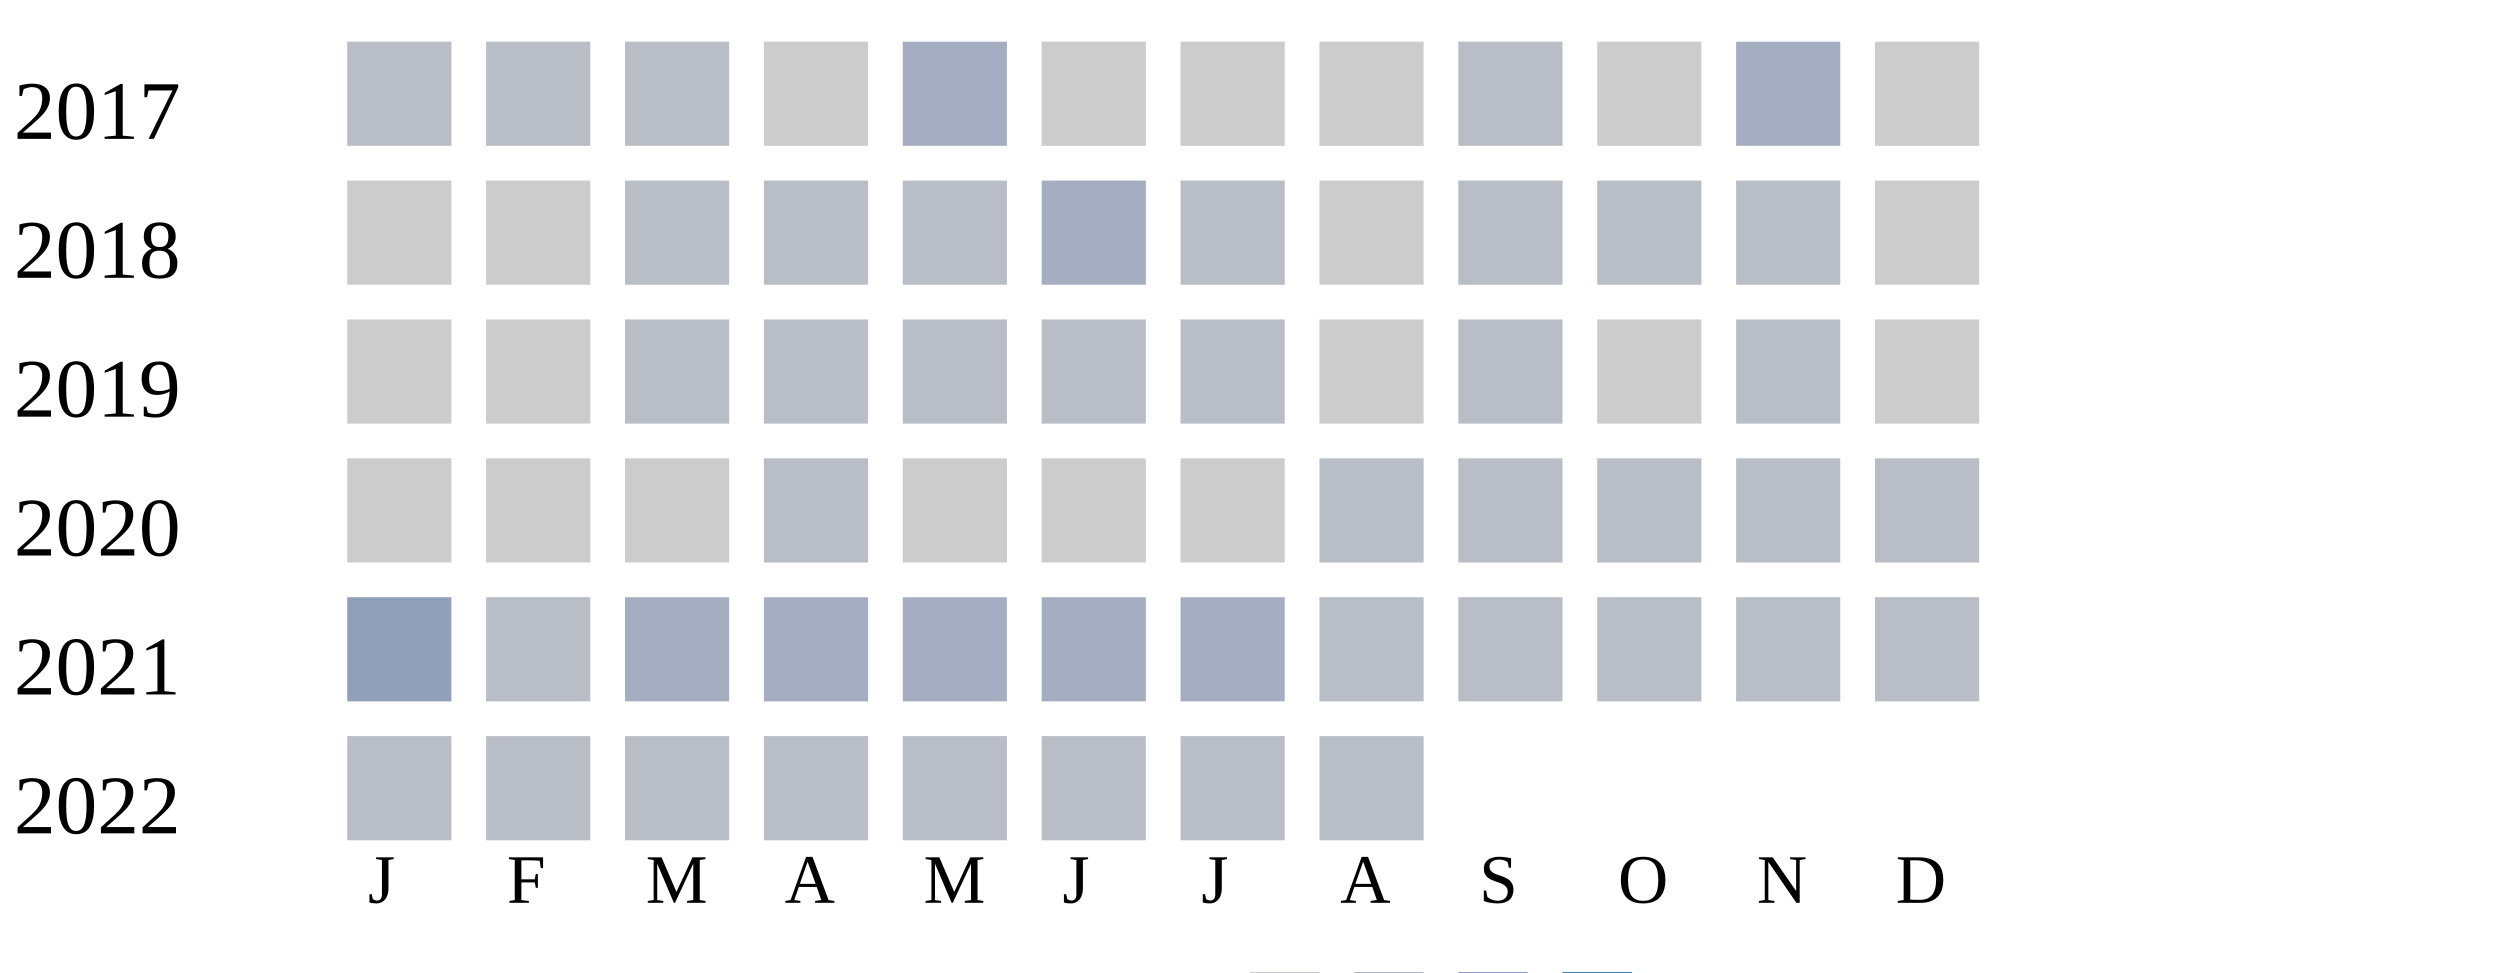
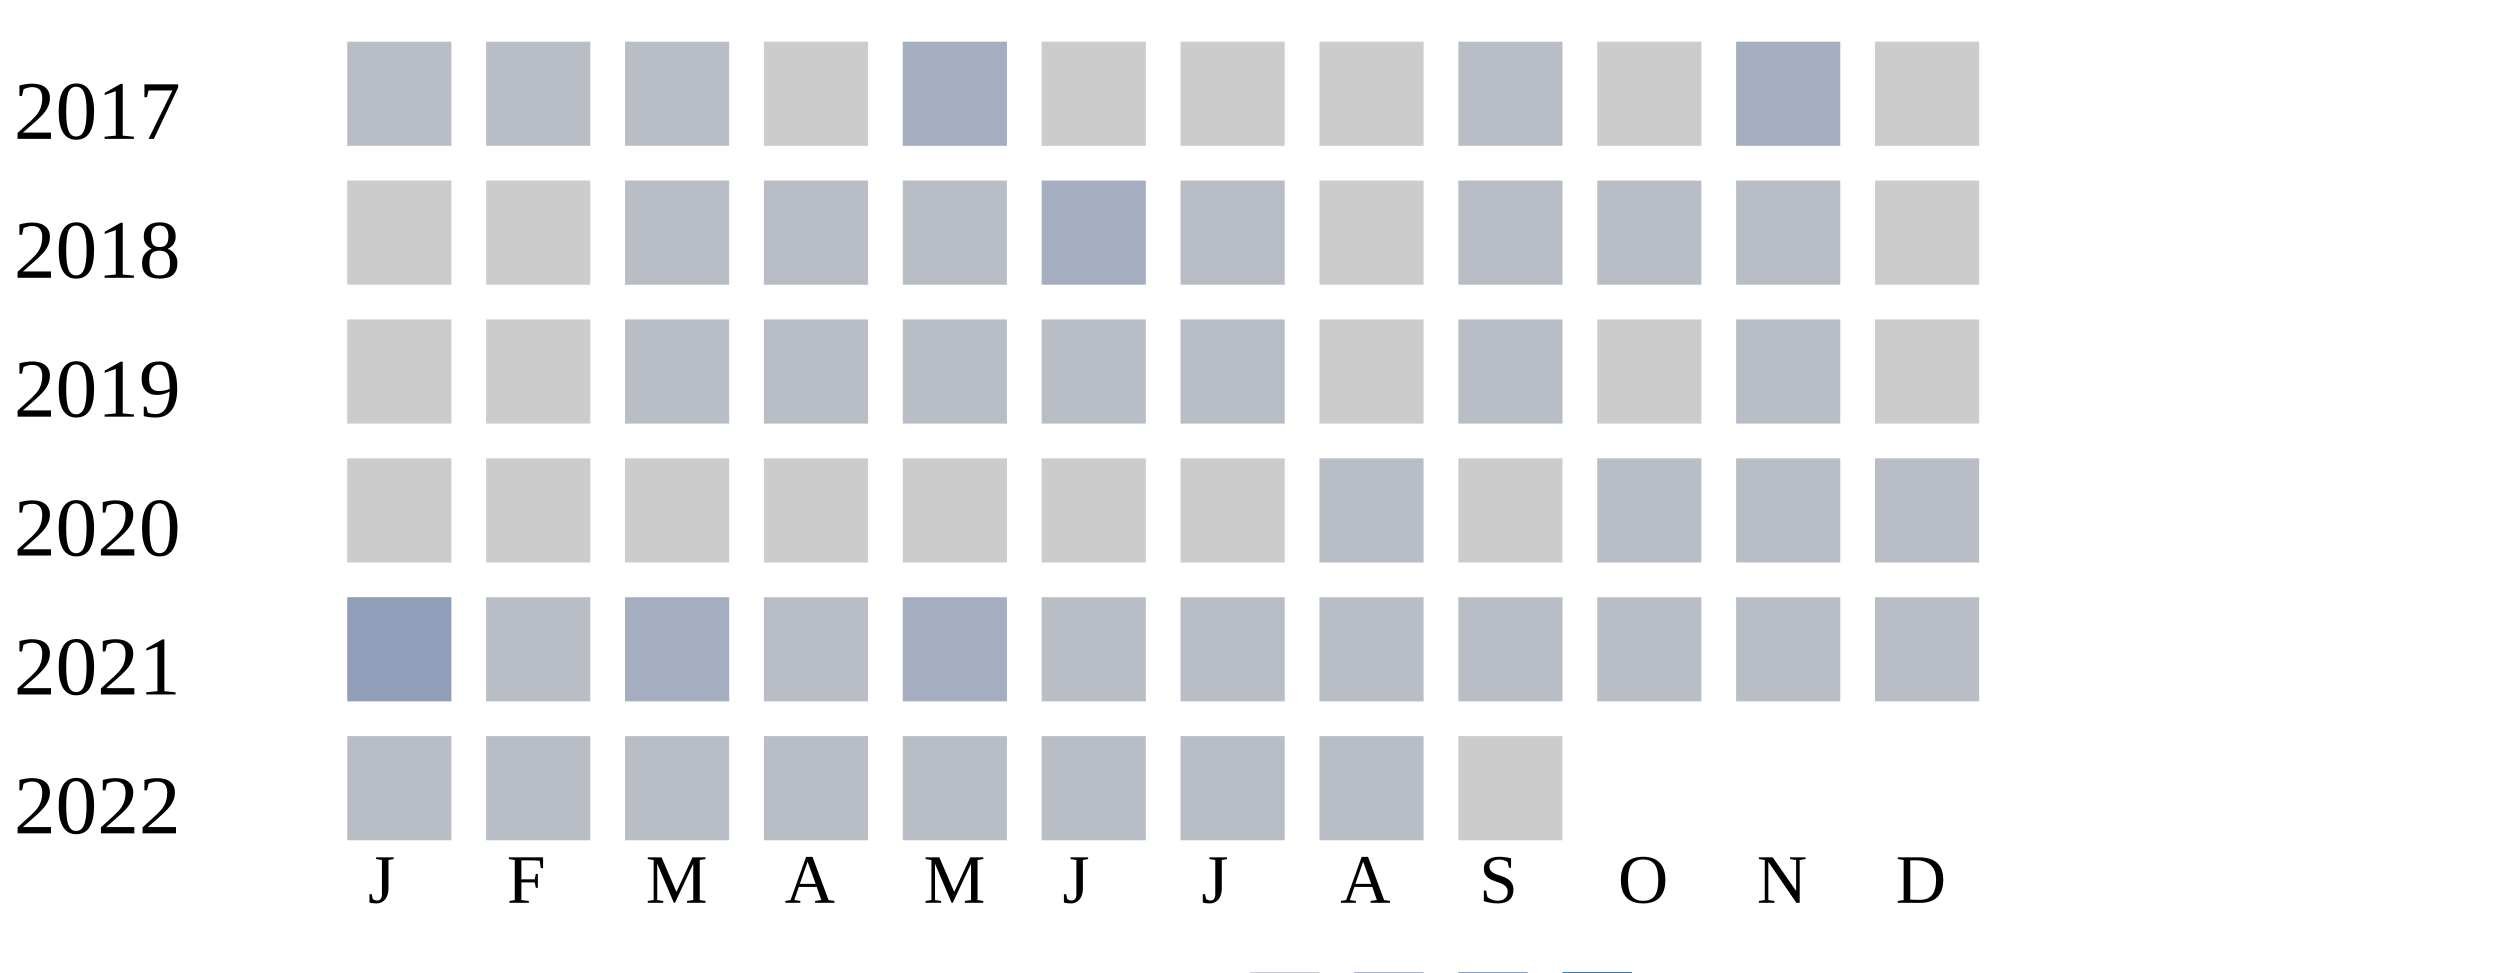
<svg xmlns="http://www.w3.org/2000/svg" width="360" height="140">
  <g transform="translate(0 0)">
    <text x="2" y="20">2017</text>
    <rect x="50" y="6" width="15" height="15" fill="#b9bdc6" />
    <rect x="70" y="6" width="15" height="15" fill="#b9bdc6" />
    <rect x="90" y="6" width="15" height="15" fill="#b9bdc6" />
    <rect x="110" y="6" width="15" height="15" fill="#cccccc" />
    <rect x="130" y="6" width="15" height="15" fill="#a5aec0" />
    <rect x="150" y="6" width="15" height="15" fill="#cccccc" />
    <rect x="170" y="6" width="15" height="15" fill="#cccccc" />
    <rect x="190" y="6" width="15" height="15" fill="#cccccc" />
    <rect x="210" y="6" width="15" height="15" fill="#b9bdc6" />
    <rect x="230" y="6" width="15" height="15" fill="#cccccc" />
    <rect x="250" y="6" width="15" height="15" fill="#a5aec0" />
    <rect x="270" y="6" width="15" height="15" fill="#cccccc" />
  </g>
  <g transform="translate(0 20)">
    <text x="2" y="20">2018</text>
    <rect x="50" y="6" width="15" height="15" fill="#cccccc" />
    <rect x="70" y="6" width="15" height="15" fill="#cccccc" />
    <rect x="90" y="6" width="15" height="15" fill="#b9bdc6" />
    <rect x="110" y="6" width="15" height="15" fill="#b9bdc6" />
    <rect x="130" y="6" width="15" height="15" fill="#b9bdc6" />
    <rect x="150" y="6" width="15" height="15" fill="#a5aec0" />
    <rect x="170" y="6" width="15" height="15" fill="#b9bdc6" />
    <rect x="190" y="6" width="15" height="15" fill="#cccccc" />
    <rect x="210" y="6" width="15" height="15" fill="#b9bdc6" />
    <rect x="230" y="6" width="15" height="15" fill="#b9bdc6" />
    <rect x="250" y="6" width="15" height="15" fill="#b9bdc6" />
    <rect x="270" y="6" width="15" height="15" fill="#cccccc" />
  </g>
  <g transform="translate(0 40)">
    <text x="2" y="20">2019</text>
    <rect x="50" y="6" width="15" height="15" fill="#cccccc" />
    <rect x="70" y="6" width="15" height="15" fill="#cccccc" />
    <rect x="90" y="6" width="15" height="15" fill="#b9bdc6" />
    <rect x="110" y="6" width="15" height="15" fill="#b9bdc6" />
    <rect x="130" y="6" width="15" height="15" fill="#b9bdc6" />
    <rect x="150" y="6" width="15" height="15" fill="#b9bdc6" />
    <rect x="170" y="6" width="15" height="15" fill="#b9bdc6" />
    <rect x="190" y="6" width="15" height="15" fill="#cccccc" />
    <rect x="210" y="6" width="15" height="15" fill="#b9bdc6" />
    <rect x="230" y="6" width="15" height="15" fill="#cccccc" />
    <rect x="250" y="6" width="15" height="15" fill="#b9bdc6" />
    <rect x="270" y="6" width="15" height="15" fill="#cccccc" />
  </g>
  <g transform="translate(0 60)">
    <text x="2" y="20">2020</text>
    <rect x="50" y="6" width="15" height="15" fill="#cccccc" />
    <rect x="70" y="6" width="15" height="15" fill="#cccccc" />
    <rect x="90" y="6" width="15" height="15" fill="#cccccc" />
-     <rect x="110" y="6" width="15" height="15" fill="#b9bdc6" />
+     <rect x="110" y="6" width="15" height="15" fill="#cccccc" />
    <rect x="130" y="6" width="15" height="15" fill="#cccccc" />
    <rect x="150" y="6" width="15" height="15" fill="#cccccc" />
    <rect x="170" y="6" width="15" height="15" fill="#cccccc" />
    <rect x="190" y="6" width="15" height="15" fill="#b9bdc6" />
-     <rect x="210" y="6" width="15" height="15" fill="#b9bdc6" />
+     <rect x="210" y="6" width="15" height="15" fill="#cccccc" />
    <rect x="230" y="6" width="15" height="15" fill="#b9bdc6" />
    <rect x="250" y="6" width="15" height="15" fill="#b9bdc6" />
    <rect x="270" y="6" width="15" height="15" fill="#b9bdc6" />
  </g>
  <g transform="translate(0 80)">
    <text x="2" y="20">2021</text>
    <rect x="50" y="6" width="15" height="15" fill="#919fba" />
    <rect x="70" y="6" width="15" height="15" fill="#b9bdc6" />
    <rect x="90" y="6" width="15" height="15" fill="#a5aec0" />
-     <rect x="110" y="6" width="15" height="15" fill="#a5aec0" />
+     <rect x="110" y="6" width="15" height="15" fill="#b9bdc6" />
    <rect x="130" y="6" width="15" height="15" fill="#a5aec0" />
-     <rect x="150" y="6" width="15" height="15" fill="#a5aec0" />
-     <rect x="170" y="6" width="15" height="15" fill="#a5aec0" />
+     <rect x="150" y="6" width="15" height="15" fill="#b9bdc6" />
+     <rect x="170" y="6" width="15" height="15" fill="#b9bdc6" />
    <rect x="190" y="6" width="15" height="15" fill="#b9bdc6" />
    <rect x="210" y="6" width="15" height="15" fill="#b9bdc6" />
    <rect x="230" y="6" width="15" height="15" fill="#b9bdc6" />
    <rect x="250" y="6" width="15" height="15" fill="#b9bdc6" />
    <rect x="270" y="6" width="15" height="15" fill="#b9bdc6" />
  </g>
  <g transform="translate(0 100)">
    <text x="2" y="20">2022</text>
    <rect x="50" y="6" width="15" height="15" fill="#b9bdc6" />
    <rect x="70" y="6" width="15" height="15" fill="#b9bdc6" />
    <rect x="90" y="6" width="15" height="15" fill="#b9bdc6" />
    <rect x="110" y="6" width="15" height="15" fill="#b9bdc6" />
    <rect x="130" y="6" width="15" height="15" fill="#b9bdc6" />
    <rect x="150" y="6" width="15" height="15" fill="#b9bdc6" />
    <rect x="170" y="6" width="15" height="15" fill="#b9bdc6" />
    <rect x="190" y="6" width="15" height="15" fill="#b9bdc6" />
+     <rect x="210" y="6" width="15" height="15" fill="#cccccc" />
  </g>
  <text style="font-size: 10px; text-align: center" x="53" y="130">J</text>
  <text style="font-size: 10px; text-align: center" x="73" y="130">F</text>
  <text style="font-size: 10px; text-align: center" x="93" y="130">M</text>
  <text style="font-size: 10px; text-align: center" x="113" y="130">A</text>
  <text style="font-size: 10px; text-align: center" x="133" y="130">M</text>
  <text style="font-size: 10px; text-align: center" x="153" y="130">J</text>
  <text style="font-size: 10px; text-align: center" x="173" y="130">J</text>
  <text style="font-size: 10px; text-align: center" x="193" y="130">A</text>
  <text style="font-size: 10px; text-align: center" x="213" y="130">S</text>
  <text style="font-size: 10px; text-align: center" x="233" y="130">O</text>
  <text style="font-size: 10px; text-align: center" x="253" y="130">N</text>
  <text style="font-size: 10px; text-align: center" x="273" y="130">D</text>
  <text style="font-size: 10px;" x="155" y="149">Less</text>
  <rect fill="#b9bdc6" width="10" height="10" x="180" y="140" />
  <rect fill="#919fba" width="10" height="10" x="195" y="140" />
  <rect fill="#6882ae" width="10" height="10" x="210" y="140" />
  <rect fill="#005a9c" width="10" height="10" x="225" y="140" />
  <text x="240" y="149" style="font-size: 10px;">More</text>
</svg>
